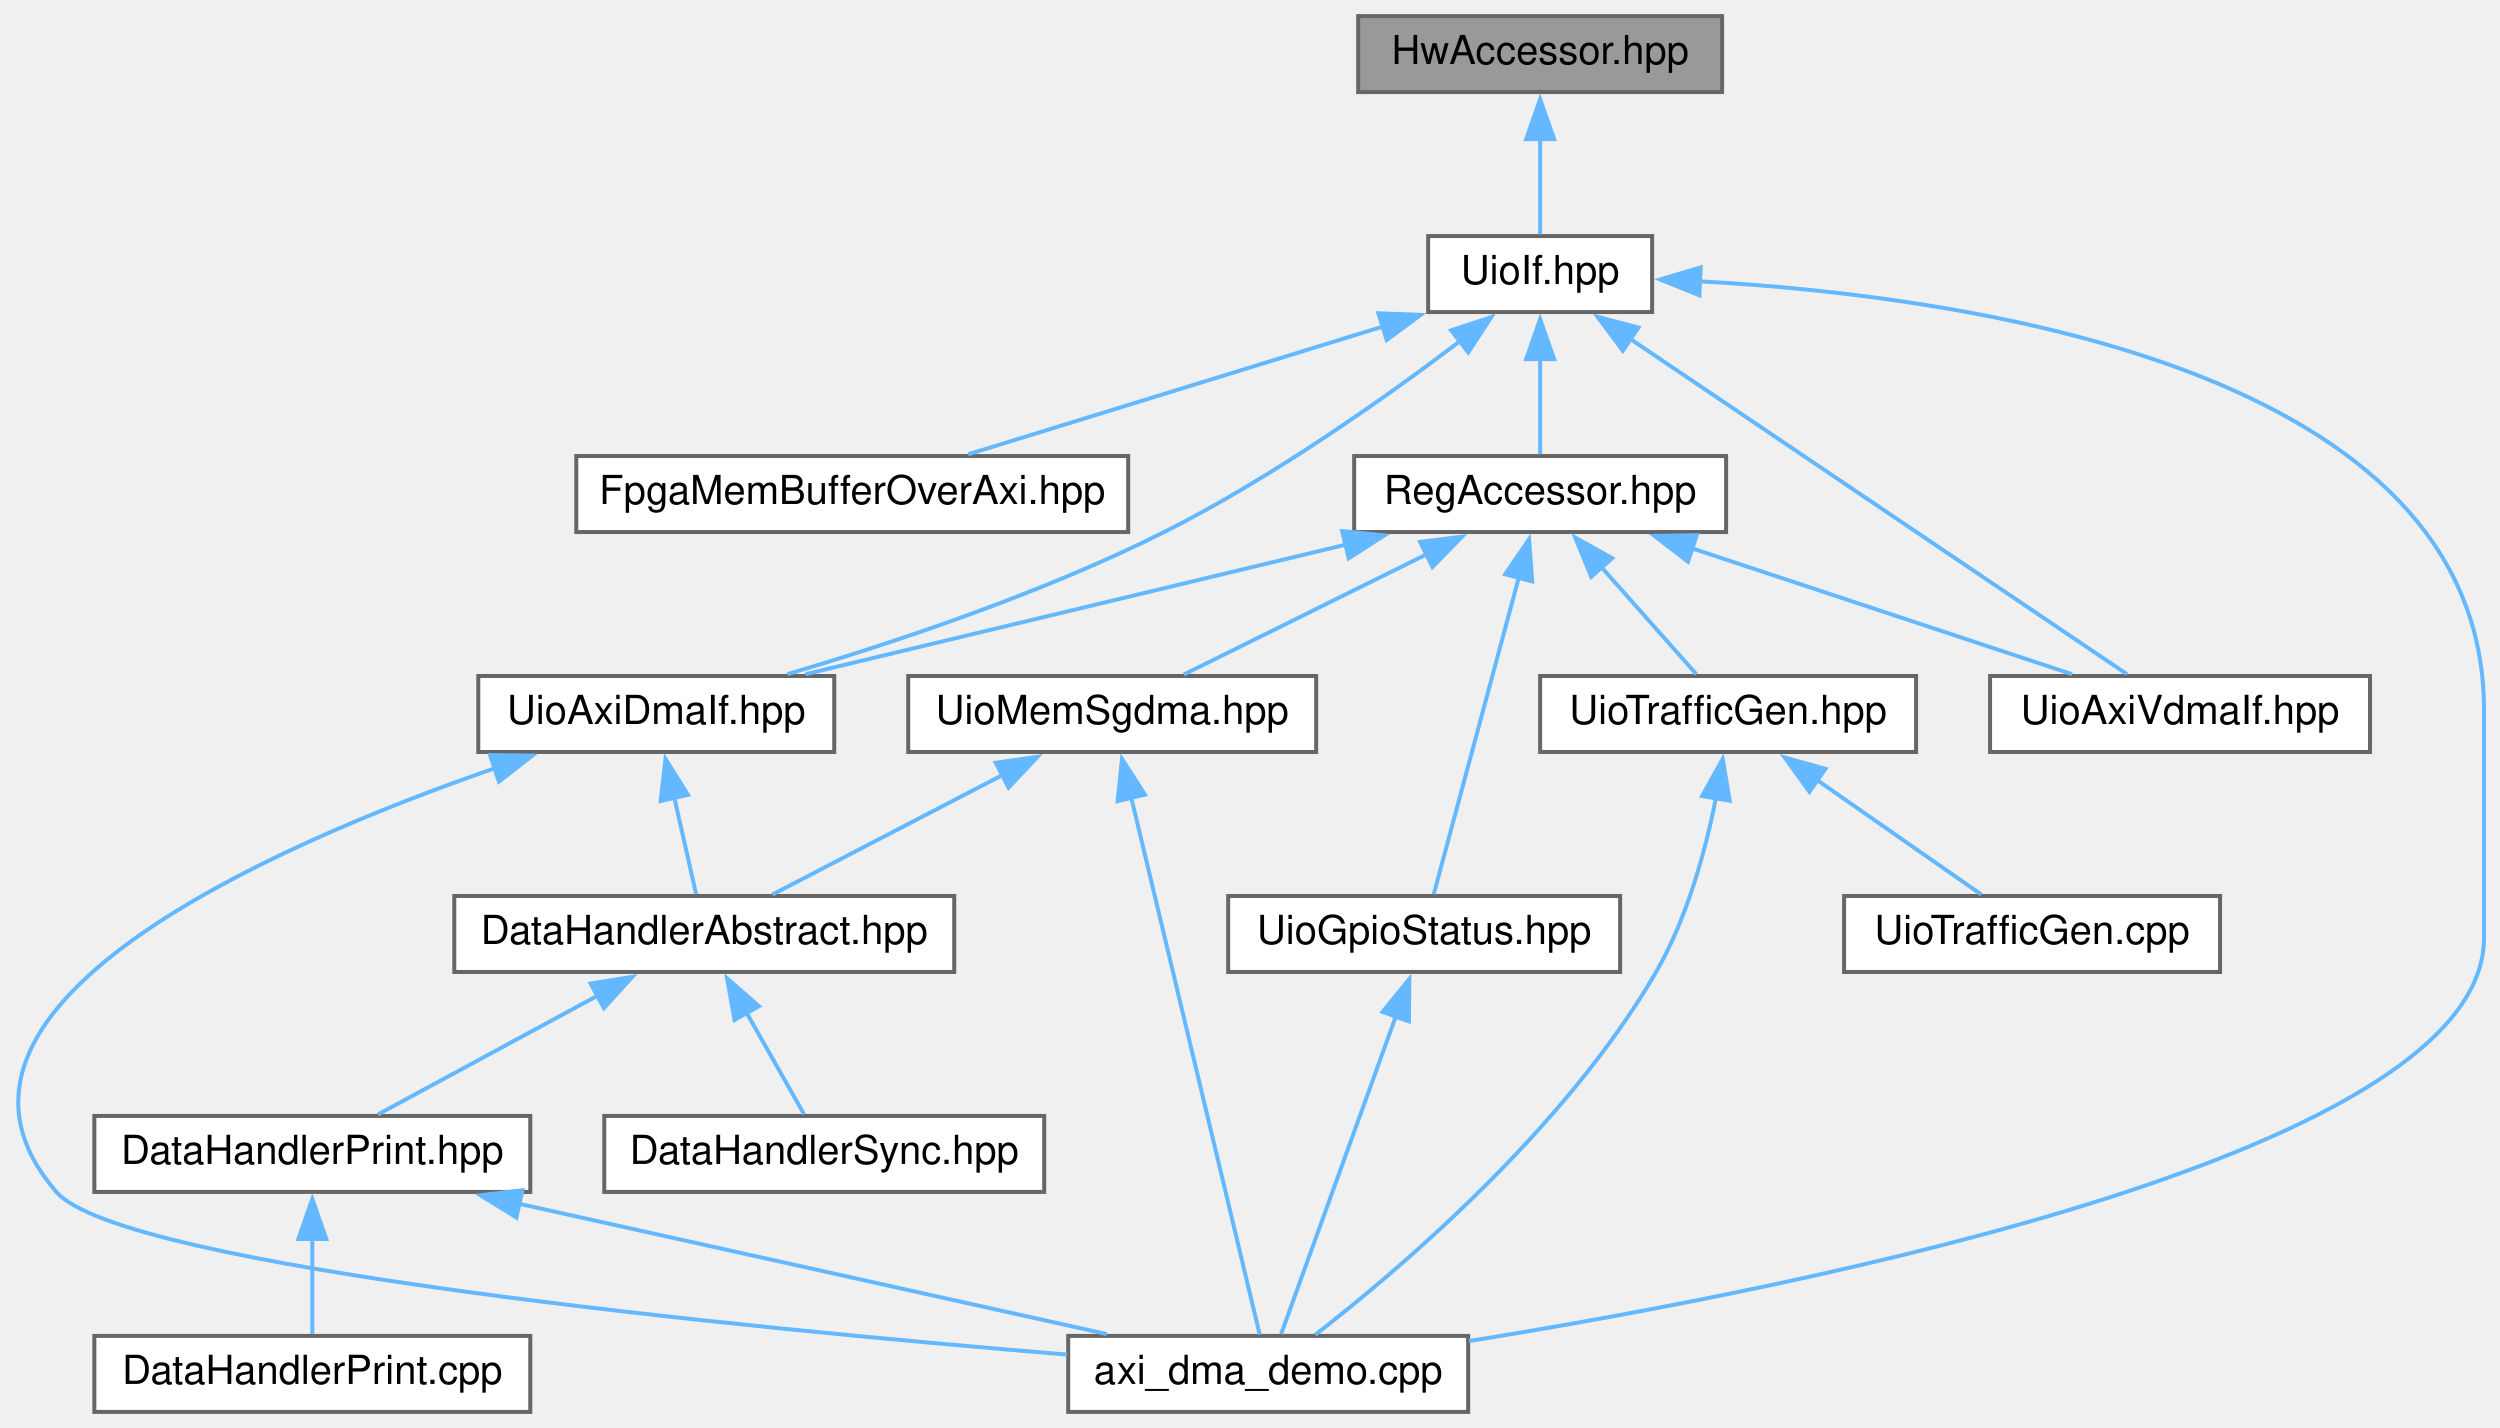
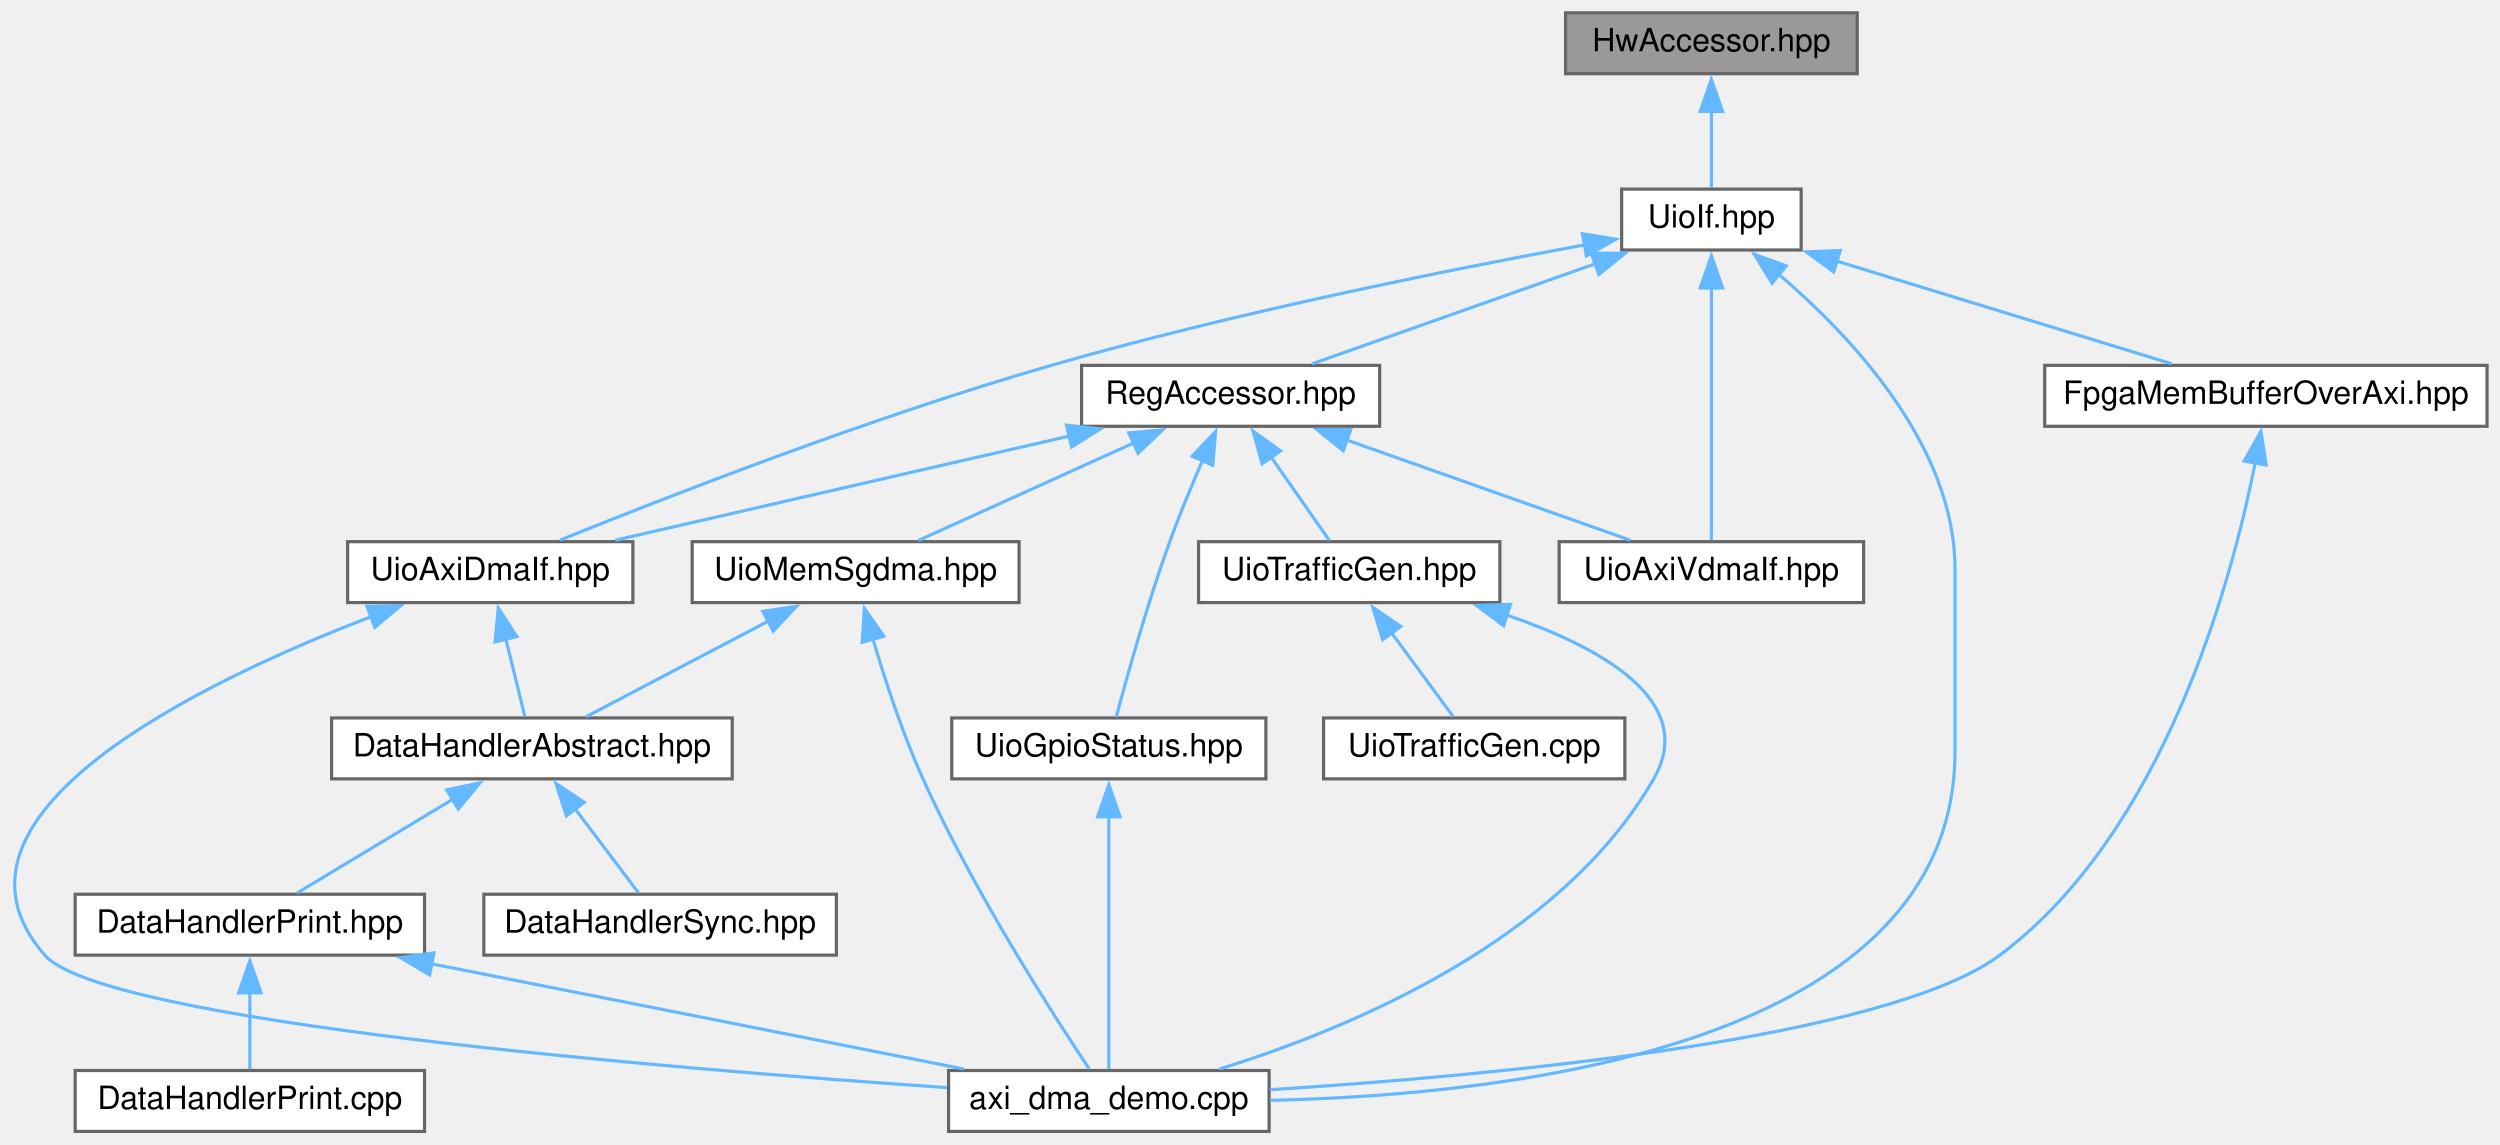
- <svg xmlns="http://www.w3.org/2000/svg" xmlns:xlink="http://www.w3.org/1999/xlink" width="625pt" height="357pt" viewBox="0.00 0.00 625.09 357.00">
+ <svg xmlns="http://www.w3.org/2000/svg" xmlns:xlink="http://www.w3.org/1999/xlink" width="780pt" height="357pt" viewBox="0.00 0.00 779.91 357.00">
  <g id="graph0" class="graph" transform="scale(1 1) rotate(0) translate(4 353)">
    <g id="node1" class="node">
      <g id="a_node1">
        <a xlink:title=" ">
-           <polygon fill="#999999" stroke="#666666" points="426.59,-349 335.59,-349 335.59,-330 426.59,-330 426.59,-349" />
-           <text text-anchor="middle" x="381.09" y="-337" font-family="Helvetica,sans-Serif" font-size="10.00">HwAccessor.hpp</text>
+           <polygon fill="#999999" stroke="#666666" points="575.41,-349 484.41,-349 484.41,-330 575.41,-330 575.41,-349" />
+           <text text-anchor="middle" x="529.91" y="-337" font-family="Helvetica,sans-Serif" font-size="10.00">HwAccessor.hpp</text>
        </a>
      </g>
    </g>
    <g id="node2" class="node">
      <g id="a_node2">
        <a xlink:href="_uio_if_8hpp.html" target="_top" xlink:title=" ">
-           <polygon fill="white" stroke="#666666" points="409.09,-294 353.09,-294 353.09,-275 409.09,-275 409.09,-294" />
-           <text text-anchor="middle" x="381.09" y="-282" font-family="Helvetica,sans-Serif" font-size="10.00">UioIf.hpp</text>
+           <polygon fill="white" stroke="#666666" points="557.91,-294 501.91,-294 501.91,-275 557.91,-275 557.91,-294" />
+           <text text-anchor="middle" x="529.91" y="-282" font-family="Helvetica,sans-Serif" font-size="10.00">UioIf.hpp</text>
        </a>
      </g>
    </g>
    <g id="edge1" class="edge">
-       <path fill="none" stroke="#63b8ff" d="M381.09,-318.35C381.09,-310.1 381.09,-300.97 381.09,-294.44" />
-       <polygon fill="#63b8ff" stroke="#63b8ff" points="377.59,-318.23 381.09,-328.23 384.59,-318.23 377.59,-318.23" />
+       <path fill="none" stroke="#63b8ff" d="M529.91,-318.35C529.91,-310.1 529.91,-300.97 529.91,-294.44" />
+       <polygon fill="#63b8ff" stroke="#63b8ff" points="526.41,-318.23 529.91,-328.23 533.41,-318.23 526.41,-318.23" />
    </g>
    <g id="node3" class="node">
      <g id="a_node3">
        <a xlink:href="_fpga_mem_buffer_over_axi_8hpp.html" target="_top" xlink:title=" ">
-           <polygon fill="white" stroke="#666666" points="278.09,-239 140.09,-239 140.09,-220 278.09,-220 278.09,-239" />
-           <text text-anchor="middle" x="209.09" y="-227" font-family="Helvetica,sans-Serif" font-size="10.00">FpgaMemBufferOverAxi.hpp</text>
+           <polygon fill="white" stroke="#666666" points="771.91,-239 633.91,-239 633.91,-220 771.91,-220 771.91,-239" />
+           <text text-anchor="middle" x="702.91" y="-227" font-family="Helvetica,sans-Serif" font-size="10.00">FpgaMemBufferOverAxi.hpp</text>
        </a>
      </g>
    </g>
    <g id="edge2" class="edge">
-       <path fill="none" stroke="#63b8ff" d="M342.06,-271.48C310.47,-261.74 266.67,-248.24 238.11,-239.44" />
-       <polygon fill="#63b8ff" stroke="#63b8ff" points="340.65,-274.7 351.24,-274.3 342.71,-268.01 340.65,-274.7" />
+       <path fill="none" stroke="#63b8ff" d="M568.76,-271.6C600.52,-261.87 644.74,-248.32 673.58,-239.48" />
+       <polygon fill="#63b8ff" stroke="#63b8ff" points="568.07,-268.15 559.54,-274.42 570.12,-274.84 568.07,-268.15" />
    </g>
    <g id="node4" class="node">
      <g id="a_node4">
-         <a xlink:href="_reg_accessor_8hpp.html" target="_top" xlink:title=" ">
-           <polygon fill="white" stroke="#666666" points="427.59,-239 334.59,-239 334.59,-220 427.59,-220 427.59,-239" />
-           <text text-anchor="middle" x="381.09" y="-227" font-family="Helvetica,sans-Serif" font-size="10.00">RegAccessor.hpp</text>
-         </a>
-       </g>
-     </g>
-     <g id="edge3" class="edge">
-       <path fill="none" stroke="#63b8ff" d="M381.09,-263.35C381.09,-255.1 381.09,-245.97 381.09,-239.44" />
-       <polygon fill="#63b8ff" stroke="#63b8ff" points="377.59,-263.23 381.09,-273.23 384.59,-263.23 377.59,-263.23" />
+         <a xlink:href="axi__dma__demo_8cpp.html" target="_top" xlink:title=" ">
+           <polygon fill="white" stroke="#666666" points="391.91,-19 291.91,-19 291.91,0 391.91,0 391.91,-19" />
+           <text text-anchor="middle" x="341.91" y="-7" font-family="Helvetica,sans-Serif" font-size="10.00">axi_dma_demo.cpp</text>
+         </a>
+       </g>
+     </g>
+     <g id="edge23" class="edge">
+       <path fill="none" stroke="#63b8ff" d="M551.03,-267.34C573.52,-248.13 605.91,-213.82 605.91,-175.5 605.91,-175.5 605.91,-175.5 605.91,-118.5 605.91,-27.14 468.79,-11.37 392.19,-9.69" />
+       <polygon fill="#63b8ff" stroke="#63b8ff" points="548.83,-264.62 543.29,-273.66 553.25,-270.05 548.83,-264.62" />
    </g>
    <g id="node5" class="node">
      <g id="a_node5">
+         <a xlink:href="_reg_accessor_8hpp.html" target="_top" xlink:title=" ">
+           <polygon fill="white" stroke="#666666" points="426.41,-239 333.41,-239 333.41,-220 426.41,-220 426.41,-239" />
+           <text text-anchor="middle" x="379.91" y="-227" font-family="Helvetica,sans-Serif" font-size="10.00">RegAccessor.hpp</text>
+         </a>
+       </g>
+     </g>
+     <g id="edge4" class="edge">
+       <path fill="none" stroke="#63b8ff" d="M493.76,-270.73C466.39,-261.06 429.5,-248.02 405.23,-239.45" />
+       <polygon fill="#63b8ff" stroke="#63b8ff" points="492.44,-273.97 503.04,-274.01 494.78,-267.37 492.44,-273.97" />
+     </g>
+     <g id="node6" class="node">
+       <g id="a_node6">
        <a xlink:href="_uio_axi_dma_if_8hpp.html" target="_top" xlink:title=" ">
-           <polygon fill="white" stroke="#666666" points="204.59,-184 115.59,-184 115.59,-165 204.59,-165 204.59,-184" />
-           <text text-anchor="middle" x="160.09" y="-172" font-family="Helvetica,sans-Serif" font-size="10.00">UioAxiDmaIf.hpp</text>
-         </a>
-       </g>
-     </g>
-     <g id="edge20" class="edge">
-       <path fill="none" stroke="#63b8ff" d="M361.22,-267.85C342.8,-253.9 314.24,-233.64 287.09,-220 256.4,-204.58 219.08,-192.2 192.86,-184.45" />
-       <polygon fill="#63b8ff" stroke="#63b8ff" points="358.84,-270.43 368.89,-273.76 363.11,-264.89 358.84,-270.43" />
-     </g>
-     <g id="node9" class="node">
-       <g id="a_node9">
-         <a xlink:href="axi__dma__demo_8cpp.html" target="_top" xlink:title=" ">
-           <polygon fill="white" stroke="#666666" points="363.09,-19 263.09,-19 263.09,0 363.09,0 363.09,-19" />
-           <text text-anchor="middle" x="313.09" y="-7" font-family="Helvetica,sans-Serif" font-size="10.00">axi_dma_demo.cpp</text>
-         </a>
-       </g>
-     </g>
-     <g id="edge22" class="edge">
-       <path fill="none" stroke="#63b8ff" d="M420.97,-282.69C488.26,-278.97 617.09,-260.73 617.09,-175.5 617.09,-175.5 617.09,-175.5 617.09,-118.5 617.09,-65.29 449.63,-31.57 363.29,-17.72" />
-       <polygon fill="#63b8ff" stroke="#63b8ff" points="420.9,-279.19 411.07,-283.14 421.22,-286.18 420.9,-279.19" />
+           <polygon fill="white" stroke="#666666" points="193.41,-184 104.41,-184 104.41,-165 193.41,-165 193.41,-184" />
+           <text text-anchor="middle" x="148.91" y="-172" font-family="Helvetica,sans-Serif" font-size="10.00">UioAxiDmaIf.hpp</text>
+         </a>
+       </g>
+     </g>
+     <g id="edge21" class="edge">
+       <path fill="none" stroke="#63b8ff" d="M490.3,-276.59C448.53,-268.93 380.99,-255.44 323.91,-239 267.7,-222.81 203.49,-197.77 170.7,-184.49" />
+       <polygon fill="#63b8ff" stroke="#63b8ff" points="489.67,-280.04 500.13,-278.37 490.92,-273.15 489.67,-280.04" />
    </g>
    <g id="node11" class="node">
      <g id="a_node11">
        <a xlink:href="_uio_axi_vdma_if_8hpp.html" target="_top" xlink:title=" ">
-           <polygon fill="white" stroke="#666666" points="588.59,-184 493.59,-184 493.59,-165 588.59,-165 588.59,-184" />
-           <text text-anchor="middle" x="541.09" y="-172" font-family="Helvetica,sans-Serif" font-size="10.00">UioAxiVdmaIf.hpp</text>
-         </a>
-       </g>
-     </g>
-     <g id="edge21" class="edge">
-       <path fill="none" stroke="#63b8ff" d="M403.69,-268.24C437.58,-245.37 500.47,-202.92 527.81,-184.46" />
-       <polygon fill="#63b8ff" stroke="#63b8ff" points="401.77,-265.32 395.44,-273.82 405.68,-271.12 401.77,-265.32" />
-     </g>
-     <g id="edge4" class="edge">
-       <path fill="none" stroke="#63b8ff" d="M332.59,-216.87C291.88,-207.11 234.58,-193.37 197.39,-184.45" />
-       <polygon fill="#63b8ff" stroke="#63b8ff" points="331.59,-220.23 342.13,-219.16 333.22,-213.42 331.59,-220.23" />
-     </g>
-     <g id="edge11" class="edge">
-       <path fill="none" stroke="#63b8ff" d="M418.88,-215.98C448.14,-206.29 487.96,-193.1 514.08,-184.45" />
-       <polygon fill="#63b8ff" stroke="#63b8ff" points="418.06,-212.57 409.67,-219.03 420.26,-219.21 418.06,-212.57" />
+           <polygon fill="white" stroke="#666666" points="577.41,-184 482.41,-184 482.41,-165 577.41,-165 577.41,-184" />
+           <text text-anchor="middle" x="529.91" y="-172" font-family="Helvetica,sans-Serif" font-size="10.00">UioAxiVdmaIf.hpp</text>
+         </a>
+       </g>
+     </g>
+     <g id="edge22" class="edge">
+       <path fill="none" stroke="#63b8ff" d="M529.91,-263.24C529.91,-239.63 529.91,-201.65 529.91,-184.46" />
+       <polygon fill="#63b8ff" stroke="#63b8ff" points="526.41,-263.15 529.91,-273.15 533.41,-263.15 526.41,-263.15" />
+     </g>
+     <g id="edge3" class="edge">
+       <path fill="none" stroke="#63b8ff" d="M699.61,-208.77C692.35,-172.04 671.36,-93.44 619.91,-55 584.77,-28.74 462.23,-17.43 392.13,-13.01" />
+       <polygon fill="#63b8ff" stroke="#63b8ff" points="696.13,-209.18 701.36,-218.39 703.01,-207.93 696.13,-209.18" />
+     </g>
+     <g id="edge5" class="edge">
+       <path fill="none" stroke="#63b8ff" d="M329.76,-216.99C287.18,-207.22 226.94,-193.4 187.9,-184.45" />
+       <polygon fill="#63b8ff" stroke="#63b8ff" points="328.72,-220.35 339.25,-219.17 330.29,-213.52 328.72,-220.35" />
+     </g>
+     <g id="edge12" class="edge">
+       <path fill="none" stroke="#63b8ff" d="M416.07,-215.73C443.43,-206.06 480.32,-193.02 504.59,-184.45" />
+       <polygon fill="#63b8ff" stroke="#63b8ff" points="415.05,-212.37 406.78,-219.01 417.38,-218.97 415.05,-212.37" />
    </g>
    <g id="node12" class="node">
      <g id="a_node12">
        <a xlink:href="_uio_gpio_status_8hpp.html" target="_top" xlink:title=" ">
-           <polygon fill="white" stroke="#666666" points="401.09,-129 303.09,-129 303.09,-110 401.09,-110 401.09,-129" />
-           <text text-anchor="middle" x="352.09" y="-117" font-family="Helvetica,sans-Serif" font-size="10.00">UioGpioStatus.hpp</text>
-         </a>
-       </g>
-     </g>
-     <g id="edge12" class="edge">
-       <path fill="none" stroke="#63b8ff" d="M375.74,-208.57C369.4,-184.98 359.13,-146.73 354.49,-129.46" />
-       <polygon fill="#63b8ff" stroke="#63b8ff" points="372.35,-209.45 378.32,-218.2 379.11,-207.63 372.35,-209.45" />
+           <polygon fill="white" stroke="#666666" points="390.91,-129 292.91,-129 292.91,-110 390.91,-110 390.91,-129" />
+           <text text-anchor="middle" x="341.91" y="-117" font-family="Helvetica,sans-Serif" font-size="10.00">UioGpioStatus.hpp</text>
+         </a>
+       </g>
+     </g>
+     <g id="edge13" class="edge">
+       <path fill="none" stroke="#63b8ff" d="M371.13,-209.25C367.74,-201.48 363.95,-192.39 360.91,-184 353.94,-164.74 347.48,-141.56 344.19,-129.23" />
+       <polygon fill="#63b8ff" stroke="#63b8ff" points="367.93,-210.67 375.21,-218.37 374.32,-207.81 367.93,-210.67" />
    </g>
    <g id="node13" class="node">
      <g id="a_node13">
        <a xlink:href="_uio_mem_sgdma_8hpp.html" target="_top" xlink:title=" ">
-           <polygon fill="white" stroke="#666666" points="325.09,-184 223.09,-184 223.09,-165 325.09,-165 325.09,-184" />
-           <text text-anchor="middle" x="274.09" y="-172" font-family="Helvetica,sans-Serif" font-size="10.00">UioMemSgdma.hpp</text>
-         </a>
-       </g>
-     </g>
-     <g id="edge14" class="edge">
-       <path fill="none" stroke="#63b8ff" d="M352.62,-214.4C333.36,-204.86 308.51,-192.55 291.97,-184.36" />
-       <polygon fill="#63b8ff" stroke="#63b8ff" points="351.07,-217.54 361.58,-218.84 354.17,-211.26 351.07,-217.54" />
+           <polygon fill="white" stroke="#666666" points="313.91,-184 211.91,-184 211.91,-165 313.91,-165 313.91,-184" />
+           <text text-anchor="middle" x="262.91" y="-172" font-family="Helvetica,sans-Serif" font-size="10.00">UioMemSgdma.hpp</text>
+         </a>
+       </g>
+     </g>
+     <g id="edge15" class="edge">
+       <path fill="none" stroke="#63b8ff" d="M349.66,-214.8C328.48,-205.2 300.8,-192.66 282.46,-184.36" />
+       <polygon fill="#63b8ff" stroke="#63b8ff" points="348.13,-217.95 358.68,-218.88 351.02,-211.57 348.13,-217.95" />
    </g>
    <g id="node14" class="node">
      <g id="a_node14">
        <a xlink:href="_uio_traffic_gen_8hpp.html" target="_top" xlink:title=" ">
-           <polygon fill="white" stroke="#666666" points="475.09,-184 381.09,-184 381.09,-165 475.09,-165 475.09,-184" />
-           <text text-anchor="middle" x="428.09" y="-172" font-family="Helvetica,sans-Serif" font-size="10.00">UioTrafficGen.hpp</text>
-         </a>
-       </g>
-     </g>
-     <g id="edge17" class="edge">
-       <path fill="none" stroke="#63b8ff" d="M396.42,-211.22C404.34,-202.28 413.68,-191.74 420.16,-184.44" />
-       <polygon fill="#63b8ff" stroke="#63b8ff" points="393.87,-208.81 389.85,-218.62 399.11,-213.46 393.87,-208.81" />
-     </g>
-     <g id="node6" class="node">
-       <g id="a_node6">
-         <a xlink:href="_data_handler_abstract_8hpp.html" target="_top" xlink:title=" ">
-           <polygon fill="white" stroke="#666666" points="234.59,-129 109.59,-129 109.59,-110 234.59,-110 234.59,-129" />
-           <text text-anchor="middle" x="172.09" y="-117" font-family="Helvetica,sans-Serif" font-size="10.00">DataHandlerAbstract.hpp</text>
-         </a>
-       </g>
-     </g>
-     <g id="edge5" class="edge">
-       <path fill="none" stroke="#63b8ff" d="M164.59,-153.64C166.47,-145.31 168.57,-136.05 170.06,-129.44" />
-       <polygon fill="#63b8ff" stroke="#63b8ff" points="161.2,-152.75 162.4,-163.27 168.03,-154.29 161.2,-152.75" />
-     </g>
-     <g id="edge10" class="edge">
-       <path fill="none" stroke="#63b8ff" d="M119.72,-160.94C62.95,-141.26 -29.37,-100.68 10.09,-55 26.36,-36.17 180.94,-21.08 262.79,-14.33" />
-       <polygon fill="#63b8ff" stroke="#63b8ff" points="118.52,-164.23 129.11,-164.1 120.76,-157.59 118.52,-164.23" />
+           <polygon fill="white" stroke="#666666" points="463.91,-184 369.91,-184 369.91,-165 463.91,-165 463.91,-184" />
+           <text text-anchor="middle" x="416.91" y="-172" font-family="Helvetica,sans-Serif" font-size="10.00">UioTrafficGen.hpp</text>
+         </a>
+       </g>
+     </g>
+     <g id="edge18" class="edge">
+       <path fill="none" stroke="#63b8ff" d="M392.57,-210.36C398.68,-201.62 405.73,-191.51 410.67,-184.44" />
+       <polygon fill="#63b8ff" stroke="#63b8ff" points="389.74,-208.3 386.89,-218.51 395.48,-212.31 389.74,-208.3" />
+     </g>
+     <g id="edge11" class="edge">
+       <path fill="none" stroke="#63b8ff" d="M111.71,-160.58C58.69,-140.24 -28.2,-98.56 9.91,-55 28.15,-34.16 203.09,-19.69 291.41,-13.66" />
+       <polygon fill="#63b8ff" stroke="#63b8ff" points="110.44,-163.84 121.03,-164.06 112.89,-157.29 110.44,-163.84" />
    </g>
    <g id="node7" class="node">
      <g id="a_node7">
+         <a xlink:href="_data_handler_abstract_8hpp.html" target="_top" xlink:title=" ">
+           <polygon fill="white" stroke="#666666" points="224.41,-129 99.41,-129 99.41,-110 224.41,-110 224.41,-129" />
+           <text text-anchor="middle" x="161.91" y="-117" font-family="Helvetica,sans-Serif" font-size="10.00">DataHandlerAbstract.hpp</text>
+         </a>
+       </g>
+     </g>
+     <g id="edge6" class="edge">
+       <path fill="none" stroke="#63b8ff" d="M153.78,-153.64C155.82,-145.31 158.1,-136.05 159.72,-129.44" />
+       <polygon fill="#63b8ff" stroke="#63b8ff" points="150.4,-152.73 151.42,-163.28 157.2,-154.4 150.4,-152.73" />
+     </g>
+     <g id="node8" class="node">
+       <g id="a_node8">
        <a xlink:href="_data_handler_print_8hpp.html" target="_top" xlink:title=" ">
-           <polygon fill="white" stroke="#666666" points="128.59,-74 19.59,-74 19.59,-55 128.59,-55 128.59,-74" />
-           <text text-anchor="middle" x="74.09" y="-62" font-family="Helvetica,sans-Serif" font-size="10.00">DataHandlerPrint.hpp</text>
-         </a>
-       </g>
-     </g>
-     <g id="edge6" class="edge">
-       <path fill="none" stroke="#63b8ff" d="M145.77,-104.27C128.16,-94.74 105.54,-82.51 90.47,-74.36" />
-       <polygon fill="#63b8ff" stroke="#63b8ff" points="143.67,-107.11 154.13,-108.79 147,-100.95 143.67,-107.11" />
+           <polygon fill="white" stroke="#666666" points="128.41,-74 19.41,-74 19.41,-55 128.41,-55 128.41,-74" />
+           <text text-anchor="middle" x="73.91" y="-62" font-family="Helvetica,sans-Serif" font-size="10.00">DataHandlerPrint.hpp</text>
+         </a>
+       </g>
+     </g>
+     <g id="edge7" class="edge">
+       <path fill="none" stroke="#63b8ff" d="M137.39,-103.73C121.71,-94.29 101.9,-82.36 88.62,-74.36" />
+       <polygon fill="#63b8ff" stroke="#63b8ff" points="135.31,-106.57 145.69,-108.73 138.93,-100.57 135.31,-106.57" />
    </g>
    <g id="node10" class="node">
      <g id="a_node10">
        <a xlink:href="_data_handler_sync_8hpp.html" target="_top" xlink:title=" ">
-           <polygon fill="white" stroke="#666666" points="257.09,-74 147.09,-74 147.09,-55 257.09,-55 257.09,-74" />
-           <text text-anchor="middle" x="202.09" y="-62" font-family="Helvetica,sans-Serif" font-size="10.00">DataHandlerSync.hpp</text>
-         </a>
-       </g>
+           <polygon fill="white" stroke="#666666" points="256.91,-74 146.91,-74 146.91,-55 256.91,-55 256.91,-74" />
+           <text text-anchor="middle" x="201.91" y="-62" font-family="Helvetica,sans-Serif" font-size="10.00">DataHandlerSync.hpp</text>
+         </a>
+       </g>
+     </g>
+     <g id="edge10" class="edge">
+       <path fill="none" stroke="#63b8ff" d="M175.38,-100.65C182.03,-91.84 189.77,-81.59 195.16,-74.44" />
+       <polygon fill="#63b8ff" stroke="#63b8ff" points="172.66,-98.45 169.43,-108.54 178.25,-102.67 172.66,-98.45" />
    </g>
    <g id="edge9" class="edge">
-       <path fill="none" stroke="#63b8ff" d="M182.68,-99.79C187.55,-91.18 193.11,-81.36 197.03,-74.44" />
-       <polygon fill="#63b8ff" stroke="#63b8ff" points="179.67,-98 177.79,-108.43 185.76,-101.45 179.67,-98" />
-     </g>
-     <g id="node8" class="node">
-       <g id="a_node8">
+       <path fill="none" stroke="#63b8ff" d="M130.52,-52.3C180,-42.52 250.9,-28.5 296.67,-19.45" />
+       <polygon fill="#63b8ff" stroke="#63b8ff" points="129.99,-48.84 120.86,-54.22 131.35,-55.71 129.99,-48.84" />
+     </g>
+     <g id="node9" class="node">
+       <g id="a_node9">
        <a xlink:href="_data_handler_print_8cpp.html" target="_top" xlink:title=" ">
-           <polygon fill="white" stroke="#666666" points="128.59,-19 19.59,-19 19.59,0 128.59,0 128.59,-19" />
-           <text text-anchor="middle" x="74.09" y="-7" font-family="Helvetica,sans-Serif" font-size="10.00">DataHandlerPrint.cpp</text>
-         </a>
-       </g>
-     </g>
-     <g id="edge7" class="edge">
-       <path fill="none" stroke="#63b8ff" d="M74.09,-43.35C74.09,-35.1 74.09,-25.97 74.09,-19.44" />
-       <polygon fill="#63b8ff" stroke="#63b8ff" points="70.59,-43.23 74.09,-53.23 77.59,-43.23 70.59,-43.23" />
+           <polygon fill="white" stroke="#666666" points="128.41,-19 19.41,-19 19.41,0 128.41,0 128.41,-19" />
+           <text text-anchor="middle" x="73.91" y="-7" font-family="Helvetica,sans-Serif" font-size="10.00">DataHandlerPrint.cpp</text>
+         </a>
+       </g>
    </g>
    <g id="edge8" class="edge">
-       <path fill="none" stroke="#63b8ff" d="M125.69,-52.06C169.76,-42.28 232.27,-28.42 272.75,-19.45" />
-       <polygon fill="#63b8ff" stroke="#63b8ff" points="125.11,-48.6 116.11,-54.18 126.63,-55.43 125.11,-48.6" />
-     </g>
-     <g id="edge13" class="edge">
-       <path fill="none" stroke="#63b8ff" d="M345.01,-98.9C336.5,-75.33 322.59,-36.81 316.32,-19.46" />
-       <polygon fill="#63b8ff" stroke="#63b8ff" points="341.69,-100.02 348.38,-108.24 348.28,-97.64 341.69,-100.02" />
-     </g>
-     <g id="edge15" class="edge">
-       <path fill="none" stroke="#63b8ff" d="M246.7,-159.27C228.37,-149.74 204.82,-137.51 189.14,-129.36" />
-       <polygon fill="#63b8ff" stroke="#63b8ff" points="244.95,-162.31 255.44,-163.81 248.18,-156.09 244.95,-162.31" />
+       <path fill="none" stroke="#63b8ff" d="M73.91,-43.35C73.91,-35.1 73.91,-25.97 73.91,-19.44" />
+       <polygon fill="#63b8ff" stroke="#63b8ff" points="70.41,-43.23 73.91,-53.23 77.41,-43.23 70.41,-43.23" />
+     </g>
+     <g id="edge14" class="edge">
+       <path fill="none" stroke="#63b8ff" d="M341.91,-98.24C341.91,-74.63 341.91,-36.65 341.91,-19.46" />
+       <polygon fill="#63b8ff" stroke="#63b8ff" points="338.41,-98.15 341.91,-108.15 345.41,-98.15 338.41,-98.15" />
+     </g>
+     <g id="edge17" class="edge">
+       <path fill="none" stroke="#63b8ff" d="M268.24,-153.9C271.99,-141.14 277.47,-124.28 283.91,-110 299.69,-75 324.43,-36.53 335.81,-19.48" />
+       <polygon fill="#63b8ff" stroke="#63b8ff" points="264.96,-152.62 265.62,-163.2 271.7,-154.52 264.96,-152.62" />
    </g>
    <g id="edge16" class="edge">
-       <path fill="none" stroke="#63b8ff" d="M278.78,-153.91C287.28,-118.38 304.91,-44.68 310.98,-19.31" />
-       <polygon fill="#63b8ff" stroke="#63b8ff" points="275.46,-152.72 276.54,-163.26 282.27,-154.35 275.46,-152.72" />
-     </g>
-     <g id="edge19" class="edge">
-       <path fill="none" stroke="#63b8ff" d="M425.1,-153.73C422.51,-140.67 417.91,-123.53 410.09,-110 387.26,-70.53 345.27,-35.11 324.85,-19.27" />
-       <polygon fill="#63b8ff" stroke="#63b8ff" points="421.59,-154 426.74,-163.26 428.49,-152.81 421.59,-154" />
+       <path fill="none" stroke="#63b8ff" d="M235.79,-159.27C217.64,-149.74 194.33,-137.51 178.79,-129.36" />
+       <polygon fill="#63b8ff" stroke="#63b8ff" points="233.96,-162.26 244.44,-163.81 237.21,-156.06 233.96,-162.26" />
+     </g>
+     <g id="edge20" class="edge">
+       <path fill="none" stroke="#63b8ff" d="M466.09,-161.1C495.9,-150.89 525.75,-134.14 511.91,-110 482.91,-59.42 417.13,-32.08 376.43,-19.46" />
+       <polygon fill="#63b8ff" stroke="#63b8ff" points="465.09,-157.75 456.63,-164.11 467.22,-164.42 465.09,-157.75" />
    </g>
    <g id="node15" class="node">
      <g id="a_node15">
        <a xlink:href="_uio_traffic_gen_8cpp.html" target="_top" xlink:title=" ">
-           <polygon fill="white" stroke="#666666" points="551.09,-129 457.09,-129 457.09,-110 551.09,-110 551.09,-129" />
-           <text text-anchor="middle" x="504.09" y="-117" font-family="Helvetica,sans-Serif" font-size="10.00">UioTrafficGen.cpp</text>
-         </a>
-       </g>
-     </g>
-     <g id="edge18" class="edge">
-       <path fill="none" stroke="#63b8ff" d="M450.04,-158.19C463.46,-148.84 480.13,-137.21 491.39,-129.36" />
-       <polygon fill="#63b8ff" stroke="#63b8ff" points="448.42,-155.05 442.22,-163.64 452.43,-160.79 448.42,-155.05" />
+           <polygon fill="white" stroke="#666666" points="502.91,-129 408.91,-129 408.91,-110 502.91,-110 502.91,-129" />
+           <text text-anchor="middle" x="455.91" y="-117" font-family="Helvetica,sans-Serif" font-size="10.00">UioTrafficGen.cpp</text>
+         </a>
+       </g>
+     </g>
+     <g id="edge19" class="edge">
+       <path fill="none" stroke="#63b8ff" d="M430.05,-155.65C436.53,-146.84 444.07,-136.59 449.33,-129.44" />
+       <polygon fill="#63b8ff" stroke="#63b8ff" points="427.36,-153.4 424.25,-163.53 432.99,-157.55 427.36,-153.4" />
    </g>
  </g>
</svg>
